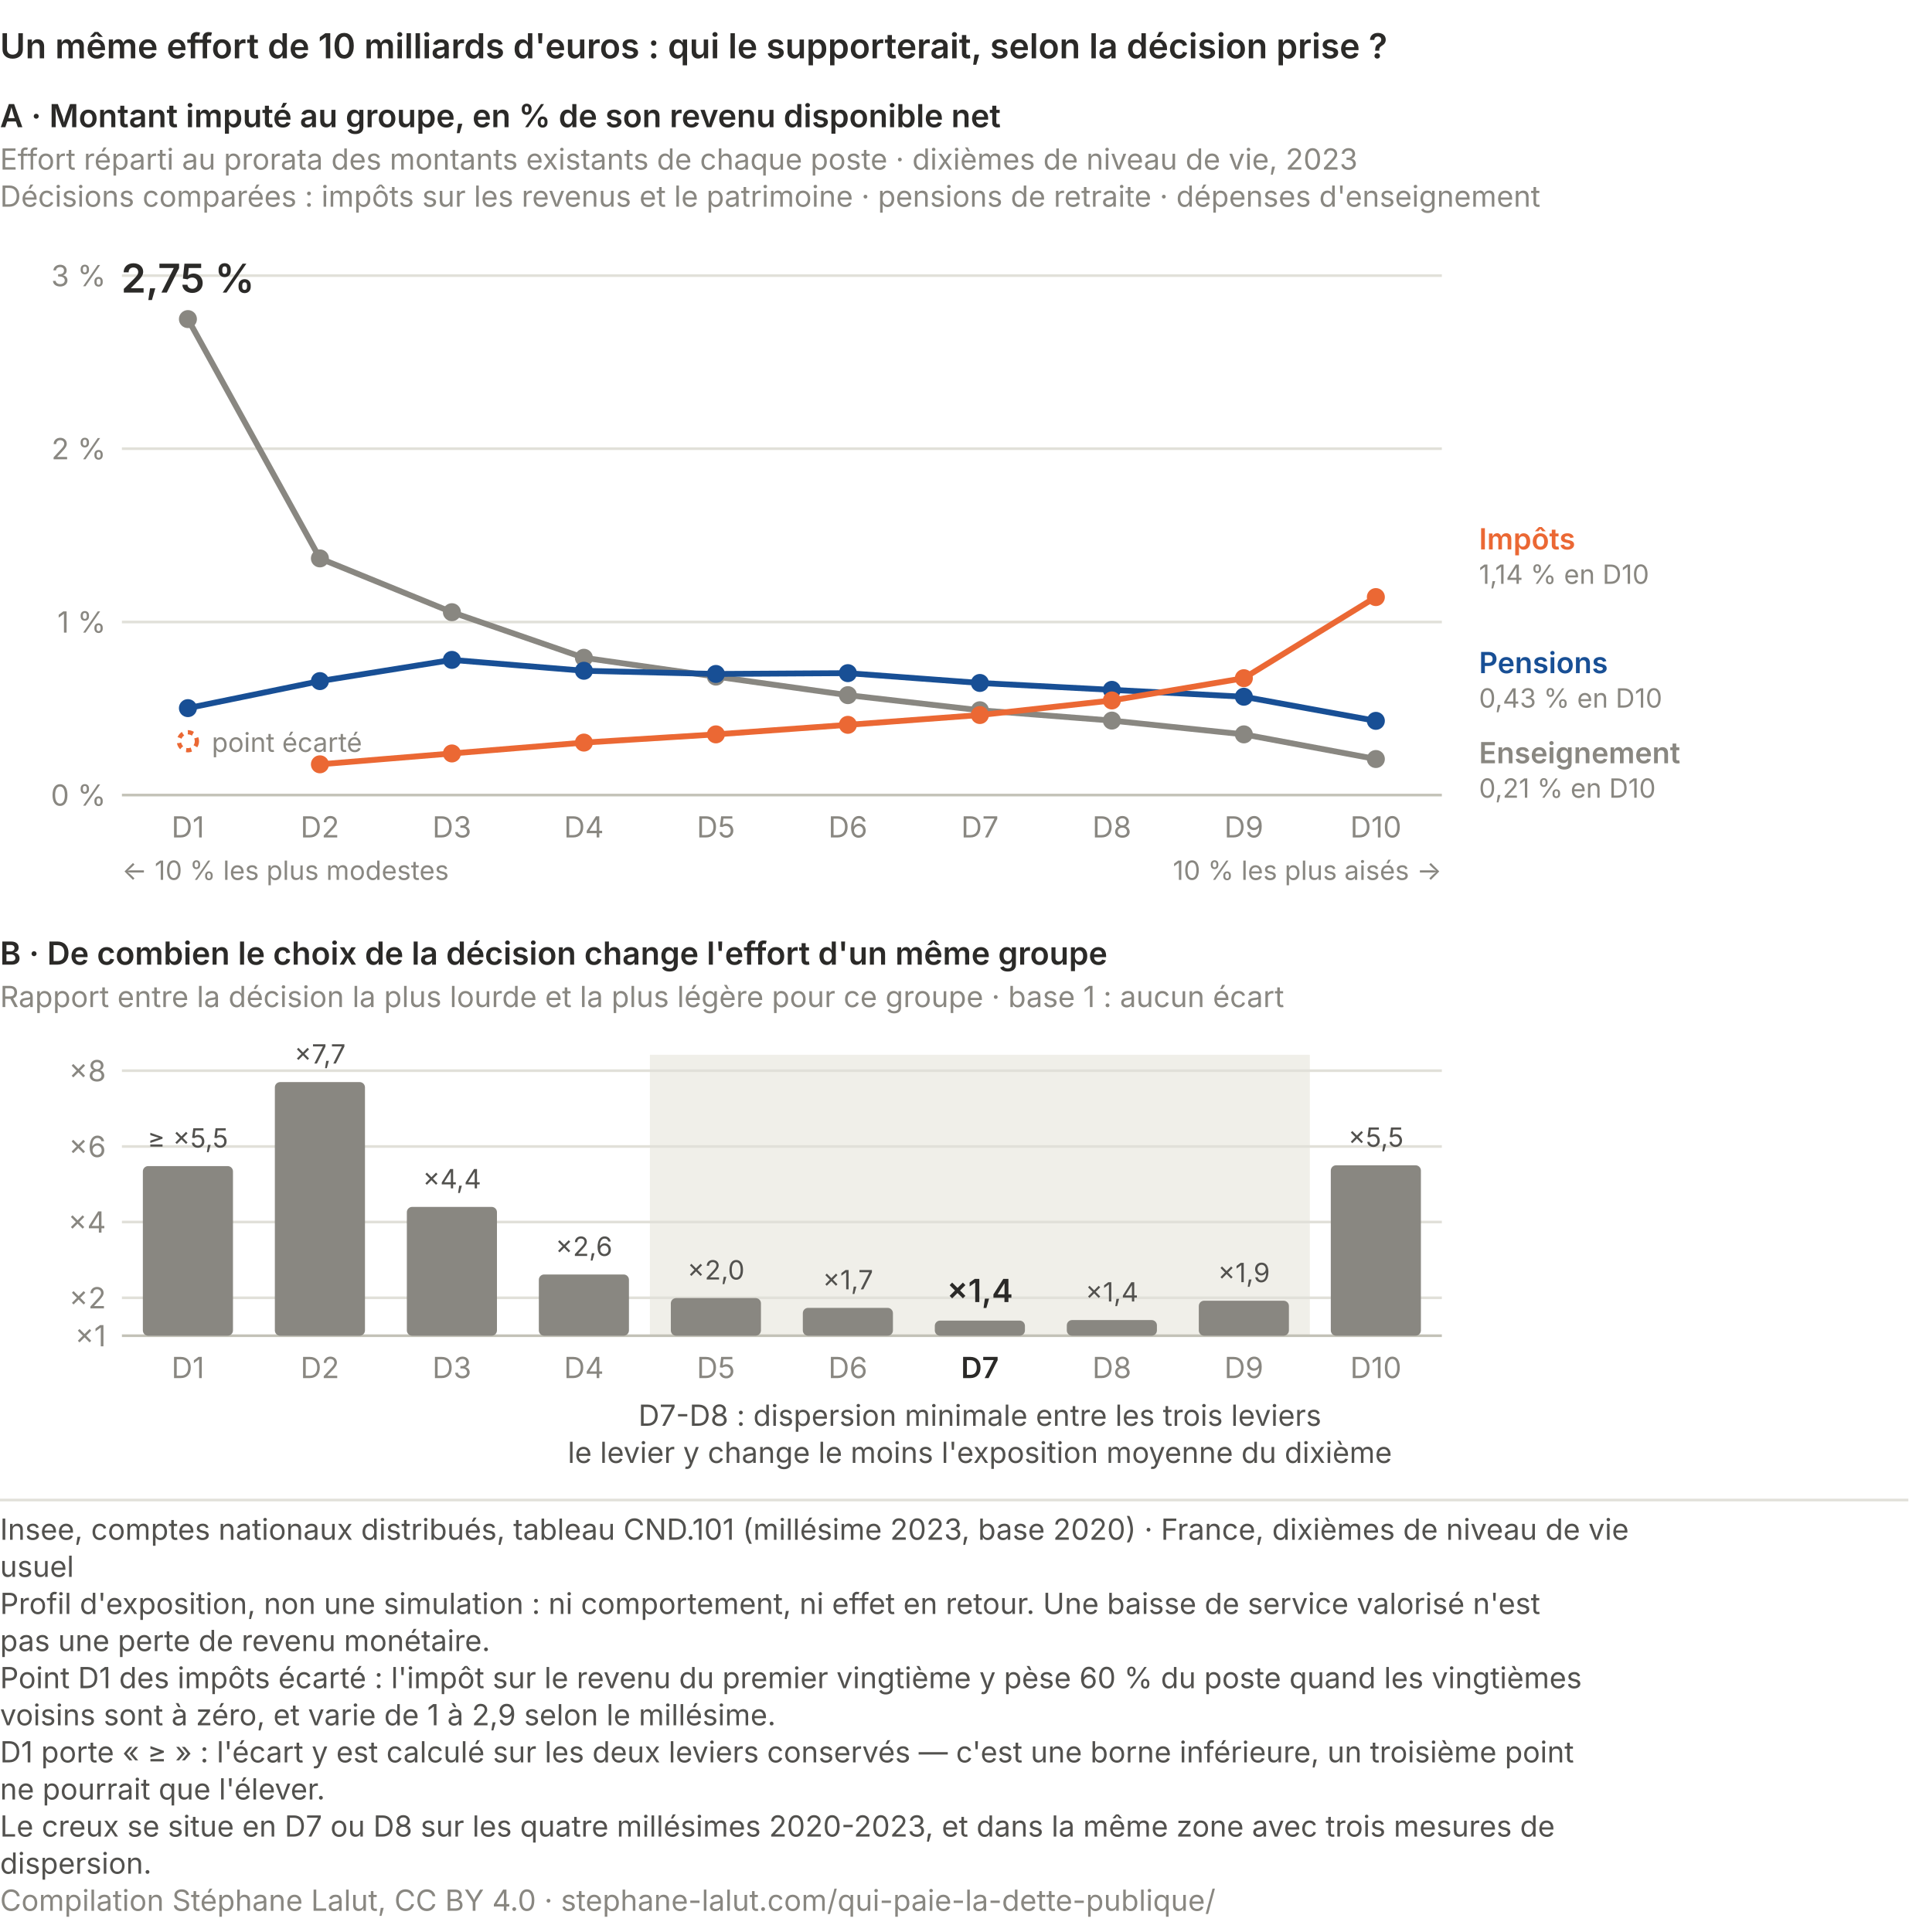
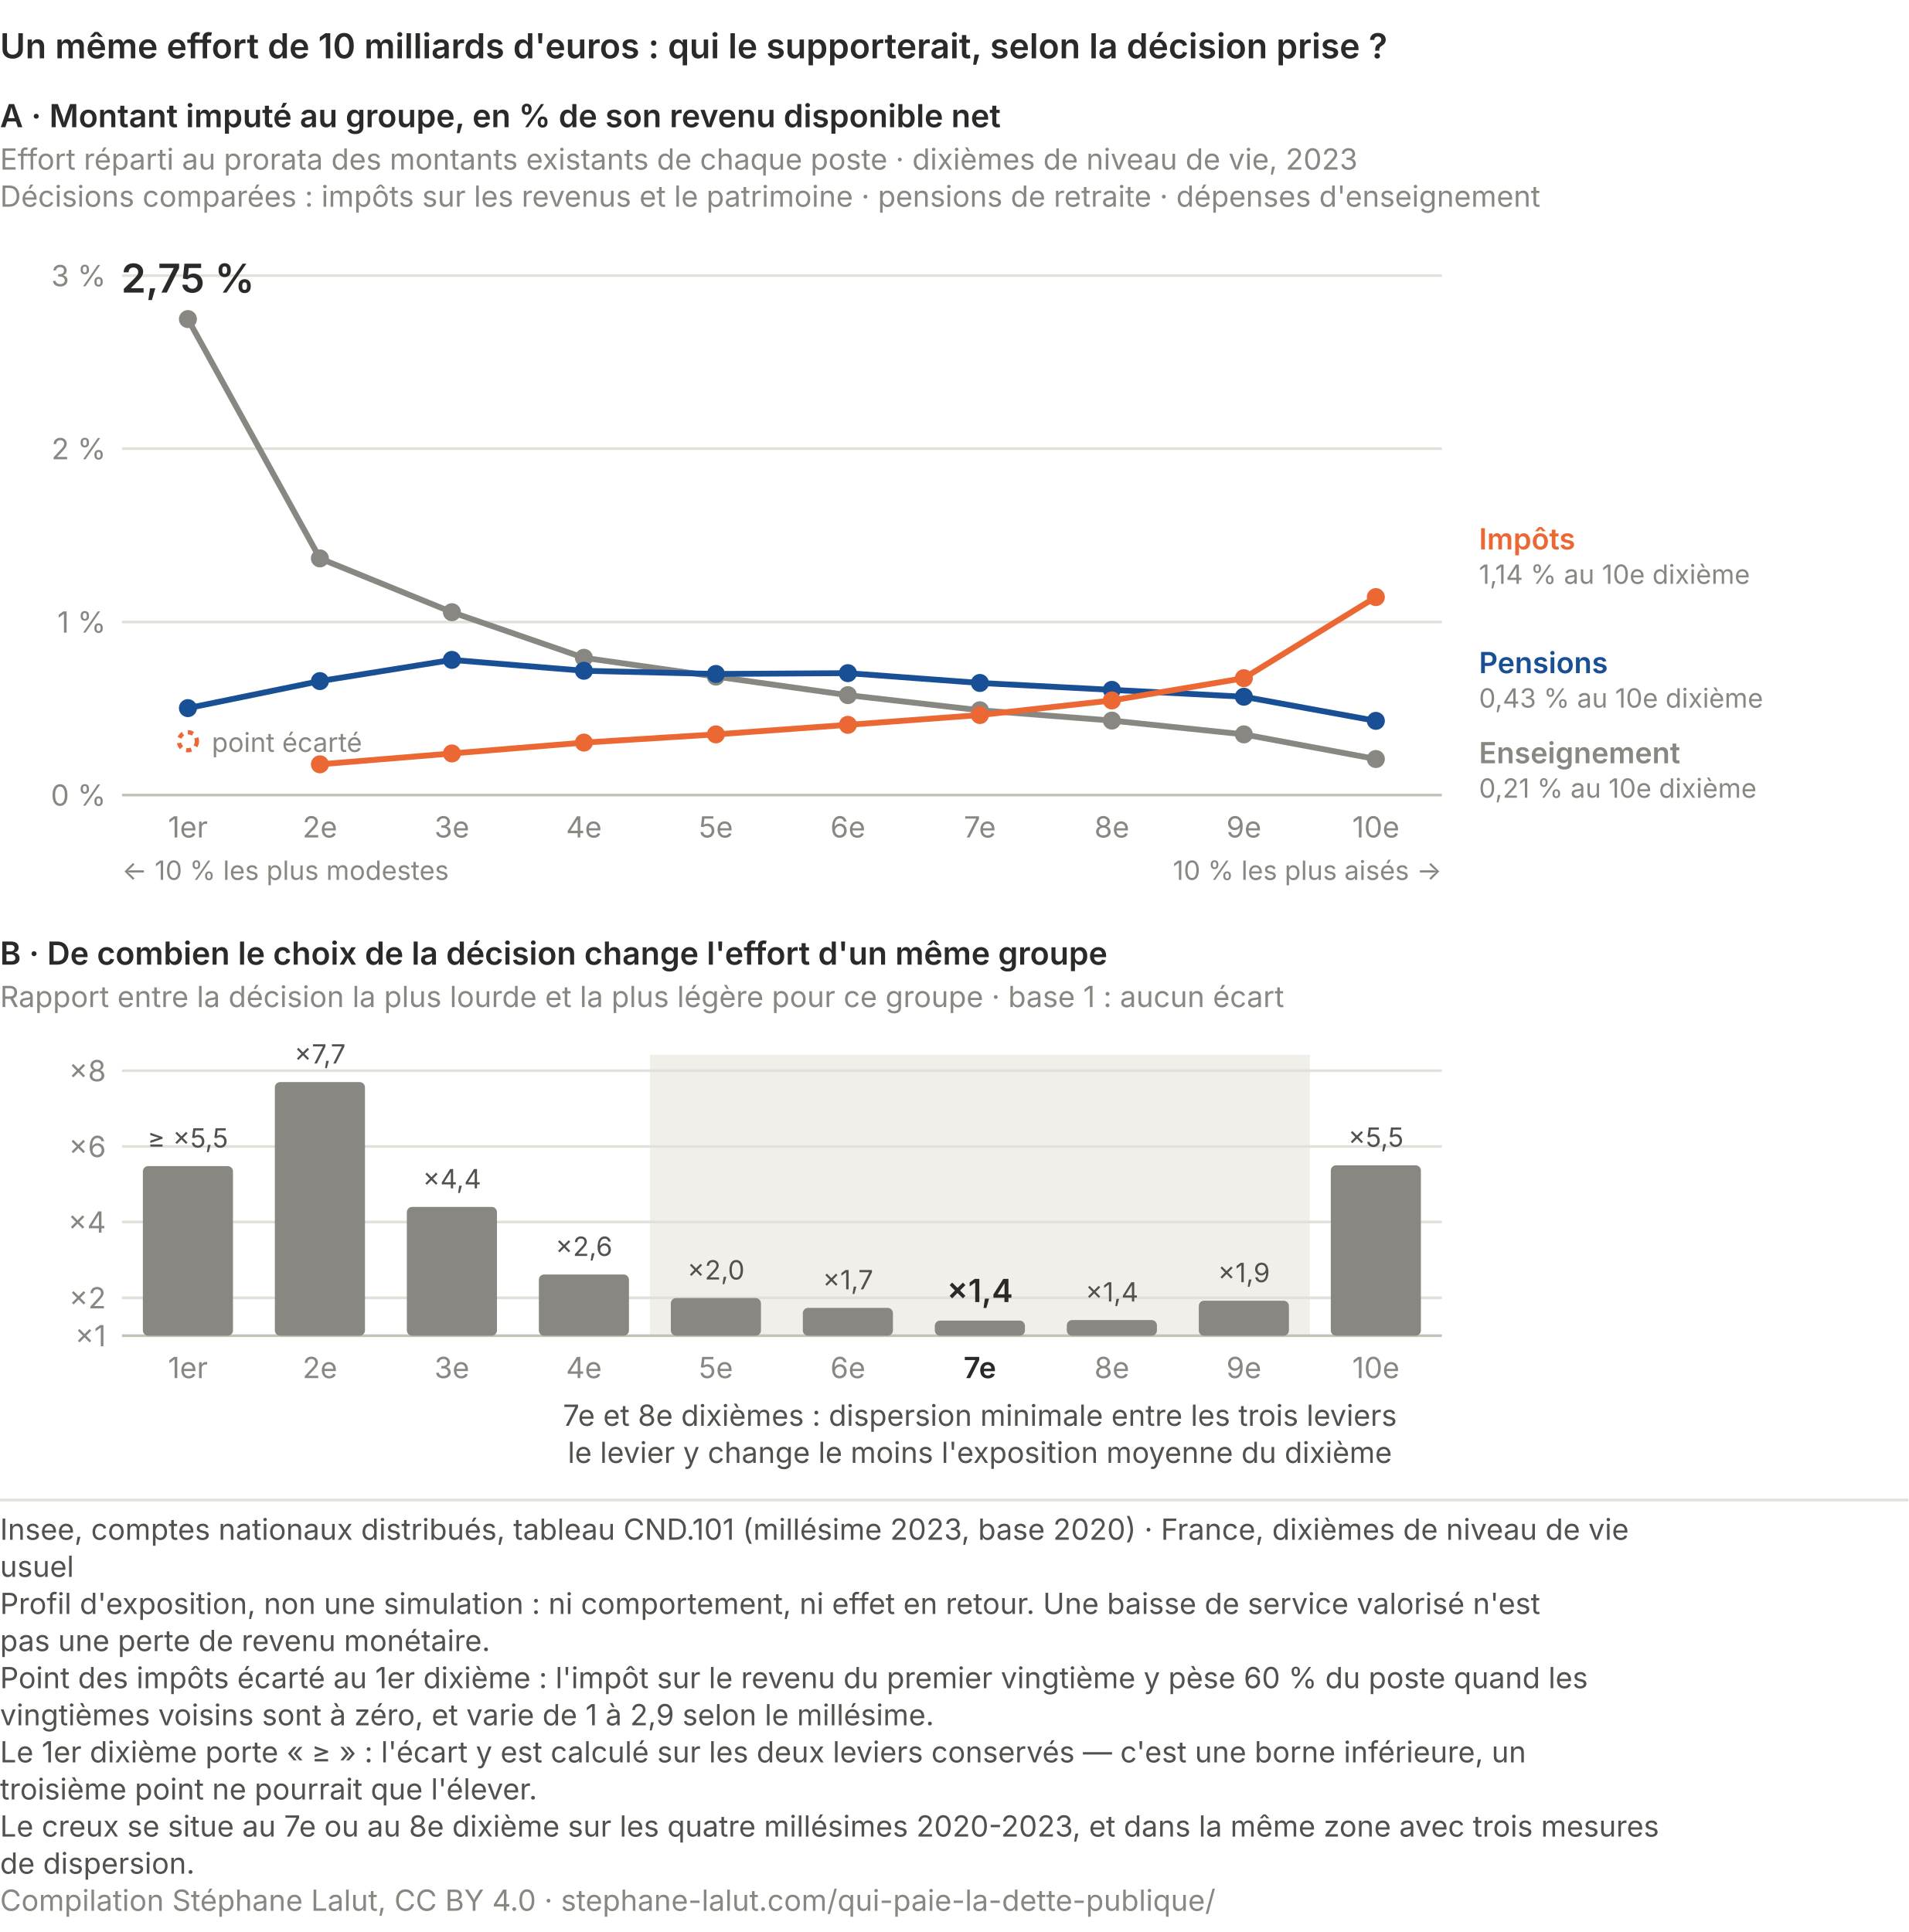
<svg xmlns="http://www.w3.org/2000/svg" viewBox="0 0 720 729" role="img" font-variant-numeric="tabular-nums" aria-labelledby="qp-exp-t qp-exp-d" font-family="system-ui, -apple-system, Segoe UI, sans-serif">
  <text x="0.0" y="22.0" font-size="13" fill="#2b2a28" text-anchor="start" font-weight="600">Un même effort de 10 milliards d'euros : qui le supporterait, selon la décision prise ?</text>
  <text x="0.0" y="48.0" font-size="12" fill="#2b2a28" text-anchor="start" font-weight="600">A · Montant imputé au groupe, en % de son revenu disponible net</text>
  <text x="0.0" y="64.0" font-size="11" fill="#898781" text-anchor="start">Effort réparti au prorata des montants existants de chaque poste · dixièmes de niveau de vie, 2023</text>
  <text x="0.0" y="78.0" font-size="11" fill="#898781" text-anchor="start">Décisions comparées : impôts sur les revenus et le patrimoine · pensions de retraite · dépenses d'enseignement</text>
  <line x1="46" y1="300.0" x2="544.0" y2="300.0" stroke="#c3c2b7" stroke-width="1" />
  <text x="40.0" y="304.0" font-size="11" fill="#898781" text-anchor="end">0 %</text>
  <line x1="46" y1="234.7" x2="544.0" y2="234.7" stroke="#e1e0d9" stroke-width="1" />
  <text x="40.0" y="238.7" font-size="11" fill="#898781" text-anchor="end">1 %</text>
  <line x1="46" y1="169.3" x2="544.0" y2="169.3" stroke="#e1e0d9" stroke-width="1" />
  <text x="40.0" y="173.3" font-size="11" fill="#898781" text-anchor="end">2 %</text>
  <line x1="46" y1="104.0" x2="544.0" y2="104.0" stroke="#e1e0d9" stroke-width="1" />
  <text x="40.0" y="108.0" font-size="11" fill="#898781" text-anchor="end">3 %</text>
  <polyline points="70.9,120.4 120.7,210.7 170.5,231.0 220.3,248.2 270.1,255.3 319.9,262.3 369.7,268.0 419.5,271.9 469.3,277.1 519.1,286.4" fill="none" stroke="#898781" stroke-width="2.2" stroke-linejoin="round" stroke-linecap="round" />
  <circle cx="70.9" cy="120.4" r="3.4" fill="#898781" />
  <circle cx="120.7" cy="210.7" r="3.4" fill="#898781" />
  <circle cx="170.5" cy="231.0" r="3.4" fill="#898781" />
  <circle cx="220.3" cy="248.2" r="3.4" fill="#898781" />
  <circle cx="270.1" cy="255.3" r="3.4" fill="#898781" />
  <circle cx="319.9" cy="262.3" r="3.4" fill="#898781" />
  <circle cx="369.7" cy="268.0" r="3.4" fill="#898781" />
  <circle cx="419.5" cy="271.9" r="3.4" fill="#898781" />
  <circle cx="469.3" cy="277.1" r="3.4" fill="#898781" />
  <circle cx="519.1" cy="286.4" r="3.4" fill="#898781" />
  <polyline points="70.9,267.2 120.7,257.0 170.5,249.0 220.3,253.1 270.1,254.3 319.9,254.0 369.7,257.7 419.5,260.3 469.3,262.9 519.1,272.0" fill="none" stroke="#184f95" stroke-width="2.2" stroke-linejoin="round" stroke-linecap="round" />
  <circle cx="70.9" cy="267.2" r="3.4" fill="#184f95" />
  <circle cx="120.7" cy="257.0" r="3.4" fill="#184f95" />
  <circle cx="170.5" cy="249.0" r="3.4" fill="#184f95" />
  <circle cx="220.3" cy="253.1" r="3.4" fill="#184f95" />
  <circle cx="270.1" cy="254.3" r="3.4" fill="#184f95" />
  <circle cx="319.9" cy="254.0" r="3.4" fill="#184f95" />
  <circle cx="369.7" cy="257.7" r="3.4" fill="#184f95" />
  <circle cx="419.5" cy="260.3" r="3.4" fill="#184f95" />
  <circle cx="469.3" cy="262.9" r="3.4" fill="#184f95" />
  <circle cx="519.1" cy="272.0" r="3.4" fill="#184f95" />
  <polyline points="120.7,288.4 170.5,284.3 220.3,280.2 270.1,277.1 319.9,273.5 369.7,269.8 419.5,264.3 469.3,255.9 519.1,225.3" fill="none" stroke="#eb6834" stroke-width="2.2" stroke-linejoin="round" stroke-linecap="round" />
  <circle cx="120.7" cy="288.4" r="3.4" fill="#eb6834" />
  <circle cx="170.5" cy="284.3" r="3.4" fill="#eb6834" />
  <circle cx="220.3" cy="280.2" r="3.4" fill="#eb6834" />
  <circle cx="270.1" cy="277.1" r="3.4" fill="#eb6834" />
  <circle cx="319.9" cy="273.5" r="3.4" fill="#eb6834" />
  <circle cx="369.7" cy="269.8" r="3.4" fill="#eb6834" />
  <circle cx="419.5" cy="264.3" r="3.4" fill="#eb6834" />
  <circle cx="469.3" cy="255.9" r="3.4" fill="#eb6834" />
  <circle cx="519.1" cy="225.3" r="3.4" fill="#eb6834" />
  <circle cx="70.9" cy="279.7" r="3.4" fill="none" stroke="#eb6834" stroke-width="1.6" stroke-dasharray="2 2" />
  <text x="79.9" y="283.7" font-size="10" fill="#898781" text-anchor="start">point écarté</text>
  <text x="70.9" y="110.4" font-size="15" fill="#2b2a28" text-anchor="middle" font-weight="600">2,75 %</text>
  <text x="558.0" y="207.3" font-size="11" fill="#eb6834" text-anchor="start" font-weight="600">Impôts</text>
-   <text x="558.0" y="220.3" font-size="10" fill="#898781" text-anchor="start">1,14 % en D10</text>
+   <text x="558.0" y="220.3" font-size="10" fill="#898781" text-anchor="start">1,14 % au 10e dixième</text>
  <text x="558.0" y="254.0" font-size="11" fill="#184f95" text-anchor="start" font-weight="600">Pensions</text>
-   <text x="558.0" y="267.0" font-size="10" fill="#898781" text-anchor="start">0,43 % en D10</text>
+   <text x="558.0" y="267.0" font-size="10" fill="#898781" text-anchor="start">0,43 % au 10e dixième</text>
  <text x="558.0" y="288.0" font-size="11" fill="#898781" text-anchor="start" font-weight="600">Enseignement</text>
-   <text x="558.0" y="301.0" font-size="10" fill="#898781" text-anchor="start">0,21 % en D10</text>
-   <text x="70.9" y="316.0" font-size="11" fill="#898781" text-anchor="middle">D1</text>
-   <text x="120.7" y="316.0" font-size="11" fill="#898781" text-anchor="middle">D2</text>
-   <text x="170.5" y="316.0" font-size="11" fill="#898781" text-anchor="middle">D3</text>
-   <text x="220.3" y="316.0" font-size="11" fill="#898781" text-anchor="middle">D4</text>
-   <text x="270.1" y="316.0" font-size="11" fill="#898781" text-anchor="middle">D5</text>
-   <text x="319.9" y="316.0" font-size="11" fill="#898781" text-anchor="middle">D6</text>
-   <text x="369.7" y="316.0" font-size="11" fill="#898781" text-anchor="middle">D7</text>
-   <text x="419.5" y="316.0" font-size="11" fill="#898781" text-anchor="middle">D8</text>
-   <text x="469.3" y="316.0" font-size="11" fill="#898781" text-anchor="middle">D9</text>
-   <text x="519.1" y="316.0" font-size="11" fill="#898781" text-anchor="middle">D10</text>
+   <text x="558.0" y="301.0" font-size="10" fill="#898781" text-anchor="start">0,21 % au 10e dixième</text>
+   <text x="70.9" y="316.0" font-size="11" fill="#898781" text-anchor="middle">1er</text>
+   <text x="120.7" y="316.0" font-size="11" fill="#898781" text-anchor="middle">2e</text>
+   <text x="170.5" y="316.0" font-size="11" fill="#898781" text-anchor="middle">3e</text>
+   <text x="220.3" y="316.0" font-size="11" fill="#898781" text-anchor="middle">4e</text>
+   <text x="270.1" y="316.0" font-size="11" fill="#898781" text-anchor="middle">5e</text>
+   <text x="319.9" y="316.0" font-size="11" fill="#898781" text-anchor="middle">6e</text>
+   <text x="369.7" y="316.0" font-size="11" fill="#898781" text-anchor="middle">7e</text>
+   <text x="419.5" y="316.0" font-size="11" fill="#898781" text-anchor="middle">8e</text>
+   <text x="469.3" y="316.0" font-size="11" fill="#898781" text-anchor="middle">9e</text>
+   <text x="519.1" y="316.0" font-size="11" fill="#898781" text-anchor="middle">10e</text>
  <text x="46.0" y="332.0" font-size="10" fill="#898781" text-anchor="start">← 10 % les plus modestes</text>
  <text x="544.0" y="332.0" font-size="10" fill="#898781" text-anchor="end">10 % les plus aisés →</text>
  <text x="0.0" y="364.0" font-size="12" fill="#2b2a28" text-anchor="start" font-weight="600">B · De combien le choix de la décision change l'effort d'un même groupe</text>
  <text x="0.0" y="380.0" font-size="11" fill="#898781" text-anchor="start">Rapport entre la décision la plus lourde et la plus légère pour ce groupe · base 1 : aucun écart</text>
  <rect x="245.2" y="398.0" width="249.0" height="106.0" fill="#f0efe9" />
  <line x1="46" y1="504.0" x2="544.0" y2="504.0" stroke="#c3c2b7" stroke-width="1" />
  <text x="40.0" y="508.0" font-size="11" fill="#898781" text-anchor="end">×1</text>
  <line x1="46" y1="489.7" x2="544.0" y2="489.7" stroke="#e1e0d9" stroke-width="1" />
  <text x="40.0" y="493.7" font-size="11" fill="#898781" text-anchor="end">×2</text>
  <line x1="46" y1="461.1" x2="544.0" y2="461.1" stroke="#e1e0d9" stroke-width="1" />
  <text x="40.0" y="465.1" font-size="11" fill="#898781" text-anchor="end">×4</text>
  <line x1="46" y1="432.6" x2="544.0" y2="432.6" stroke="#e1e0d9" stroke-width="1" />
  <text x="40.0" y="436.6" font-size="11" fill="#898781" text-anchor="end">×6</text>
  <line x1="46" y1="404.0" x2="544.0" y2="404.0" stroke="#e1e0d9" stroke-width="1" />
  <text x="40.0" y="408.0" font-size="11" fill="#898781" text-anchor="end">×8</text>
  <rect x="53.9" y="440.0" width="34" height="64.0" rx="2" fill="#898781" />
  <text x="70.9" y="433.0" font-size="10" fill="#52514e" text-anchor="middle">≥ ×5,5</text>
-   <text x="70.9" y="520.0" font-size="11" fill="#898781" text-anchor="middle">D1</text>
+   <text x="70.9" y="520.0" font-size="11" fill="#898781" text-anchor="middle">1er</text>
  <rect x="103.7" y="408.3" width="34" height="95.7" rx="2" fill="#898781" />
  <text x="120.7" y="401.3" font-size="10" fill="#52514e" text-anchor="middle">×7,7</text>
-   <text x="120.7" y="520.0" font-size="11" fill="#898781" text-anchor="middle">D2</text>
+   <text x="120.7" y="520.0" font-size="11" fill="#898781" text-anchor="middle">2e</text>
  <rect x="153.5" y="455.4" width="34" height="48.6" rx="2" fill="#898781" />
  <text x="170.5" y="448.4" font-size="10" fill="#52514e" text-anchor="middle">×4,4</text>
-   <text x="170.5" y="520.0" font-size="11" fill="#898781" text-anchor="middle">D3</text>
+   <text x="170.5" y="520.0" font-size="11" fill="#898781" text-anchor="middle">3e</text>
  <rect x="203.3" y="480.9" width="34" height="23.1" rx="2" fill="#898781" />
  <text x="220.3" y="473.9" font-size="10" fill="#52514e" text-anchor="middle">×2,6</text>
-   <text x="220.3" y="520.0" font-size="11" fill="#898781" text-anchor="middle">D4</text>
+   <text x="220.3" y="520.0" font-size="11" fill="#898781" text-anchor="middle">4e</text>
  <rect x="253.1" y="489.8" width="34" height="14.2" rx="2" fill="#898781" />
  <text x="270.1" y="482.8" font-size="10" fill="#52514e" text-anchor="middle">×2,0</text>
-   <text x="270.1" y="520.0" font-size="11" fill="#898781" text-anchor="middle">D5</text>
+   <text x="270.1" y="520.0" font-size="11" fill="#898781" text-anchor="middle">5e</text>
  <rect x="302.9" y="493.5" width="34" height="10.5" rx="2" fill="#898781" />
  <text x="319.9" y="486.5" font-size="10" fill="#52514e" text-anchor="middle">×1,7</text>
-   <text x="319.9" y="520.0" font-size="11" fill="#898781" text-anchor="middle">D6</text>
+   <text x="319.9" y="520.0" font-size="11" fill="#898781" text-anchor="middle">6e</text>
  <rect x="352.7" y="498.3" width="34" height="5.7" rx="2" fill="#898781" />
  <text x="369.7" y="491.3" font-size="12" fill="#2b2a28" text-anchor="middle" font-weight="600">×1,4</text>
-   <text x="369.7" y="520.0" font-size="11" fill="#2b2a28" text-anchor="middle" font-weight="600">D7</text>
+   <text x="369.7" y="520.0" font-size="11" fill="#2b2a28" text-anchor="middle" font-weight="600">7e</text>
  <rect x="402.5" y="498.1" width="34" height="5.9" rx="2" fill="#898781" />
  <text x="419.5" y="491.1" font-size="10" fill="#52514e" text-anchor="middle">×1,4</text>
-   <text x="419.5" y="520.0" font-size="11" fill="#898781" text-anchor="middle">D8</text>
+   <text x="419.5" y="520.0" font-size="11" fill="#898781" text-anchor="middle">8e</text>
  <rect x="452.3" y="490.8" width="34" height="13.2" rx="2" fill="#898781" />
  <text x="469.3" y="483.8" font-size="10" fill="#52514e" text-anchor="middle">×1,9</text>
-   <text x="469.3" y="520.0" font-size="11" fill="#898781" text-anchor="middle">D9</text>
+   <text x="469.3" y="520.0" font-size="11" fill="#898781" text-anchor="middle">9e</text>
  <rect x="502.1" y="439.7" width="34" height="64.3" rx="2" fill="#898781" />
  <text x="519.1" y="432.7" font-size="10" fill="#52514e" text-anchor="middle">×5,5</text>
-   <text x="519.1" y="520.0" font-size="11" fill="#898781" text-anchor="middle">D10</text>
-   <text x="369.7" y="538.0" font-size="11" fill="#52514e" text-anchor="middle">D7-D8 : dispersion minimale entre les trois leviers</text>
+   <text x="519.1" y="520.0" font-size="11" fill="#898781" text-anchor="middle">10e</text>
+   <text x="369.7" y="538.0" font-size="11" fill="#52514e" text-anchor="middle">7e et 8e dixièmes : dispersion minimale entre les trois leviers</text>
  <text x="369.7" y="552.0" font-size="11" fill="#52514e" text-anchor="middle">le levier y change le moins l'exposition moyenne du dixième</text>
  <line x1="0" y1="566.0" x2="720" y2="566.0" stroke="#e1e0d9" />
  <text class="pied-source" x="0" y="581.0" font-size="11" fill="#52514e">Insee, comptes nationaux distribués, tableau CND.101 (millésime 2023, base 2020) · France, dixièmes de niveau de vie</text>
  <text class="pied-source" x="0" y="595.0" font-size="11" fill="#52514e">usuel</text>
  <text class="pied-note" x="0" y="609.0" font-size="11" fill="#52514e">Profil d'exposition, non une simulation : ni comportement, ni effet en retour. Une baisse de service valorisé n'est</text>
  <text class="pied-note" x="0" y="623.0" font-size="11" fill="#52514e">pas une perte de revenu monétaire.</text>
-   <text class="pied-note" x="0" y="637.0" font-size="11" fill="#52514e">Point D1 des impôts écarté : l'impôt sur le revenu du premier vingtième y pèse 60 % du poste quand les vingtièmes</text>
-   <text class="pied-note" x="0" y="651.0" font-size="11" fill="#52514e">voisins sont à zéro, et varie de 1 à 2,9 selon le millésime.</text>
-   <text class="pied-note" x="0" y="665.0" font-size="11" fill="#52514e">D1 porte « ≥ » : l'écart y est calculé sur les deux leviers conservés — c'est une borne inférieure, un troisième point</text>
-   <text class="pied-note" x="0" y="679.0" font-size="11" fill="#52514e">ne pourrait que l'élever.</text>
-   <text class="pied-note" x="0" y="693.0" font-size="11" fill="#52514e">Le creux se situe en D7 ou D8 sur les quatre millésimes 2020-2023, et dans la même zone avec trois mesures de</text>
-   <text class="pied-note" x="0" y="707.0" font-size="11" fill="#52514e">dispersion.</text>
+   <text class="pied-note" x="0" y="637.0" font-size="11" fill="#52514e">Point des impôts écarté au 1er dixième : l'impôt sur le revenu du premier vingtième y pèse 60 % du poste quand les</text>
+   <text class="pied-note" x="0" y="651.0" font-size="11" fill="#52514e">vingtièmes voisins sont à zéro, et varie de 1 à 2,9 selon le millésime.</text>
+   <text class="pied-note" x="0" y="665.0" font-size="11" fill="#52514e">Le 1er dixième porte « ≥ » : l'écart y est calculé sur les deux leviers conservés — c'est une borne inférieure, un</text>
+   <text class="pied-note" x="0" y="679.0" font-size="11" fill="#52514e">troisième point ne pourrait que l'élever.</text>
+   <text class="pied-note" x="0" y="693.0" font-size="11" fill="#52514e">Le creux se situe au 7e ou au 8e dixième sur les quatre millésimes 2020-2023, et dans la même zone avec trois mesures</text>
+   <text class="pied-note" x="0" y="707.0" font-size="11" fill="#52514e">de dispersion.</text>
  <text class="pied-licence" x="0" y="721.0" font-size="11" fill="#898781">Compilation Stéphane Lalut, CC BY 4.0 · stephane-lalut.com/qui-paie-la-dette-publique/</text>
</svg>
